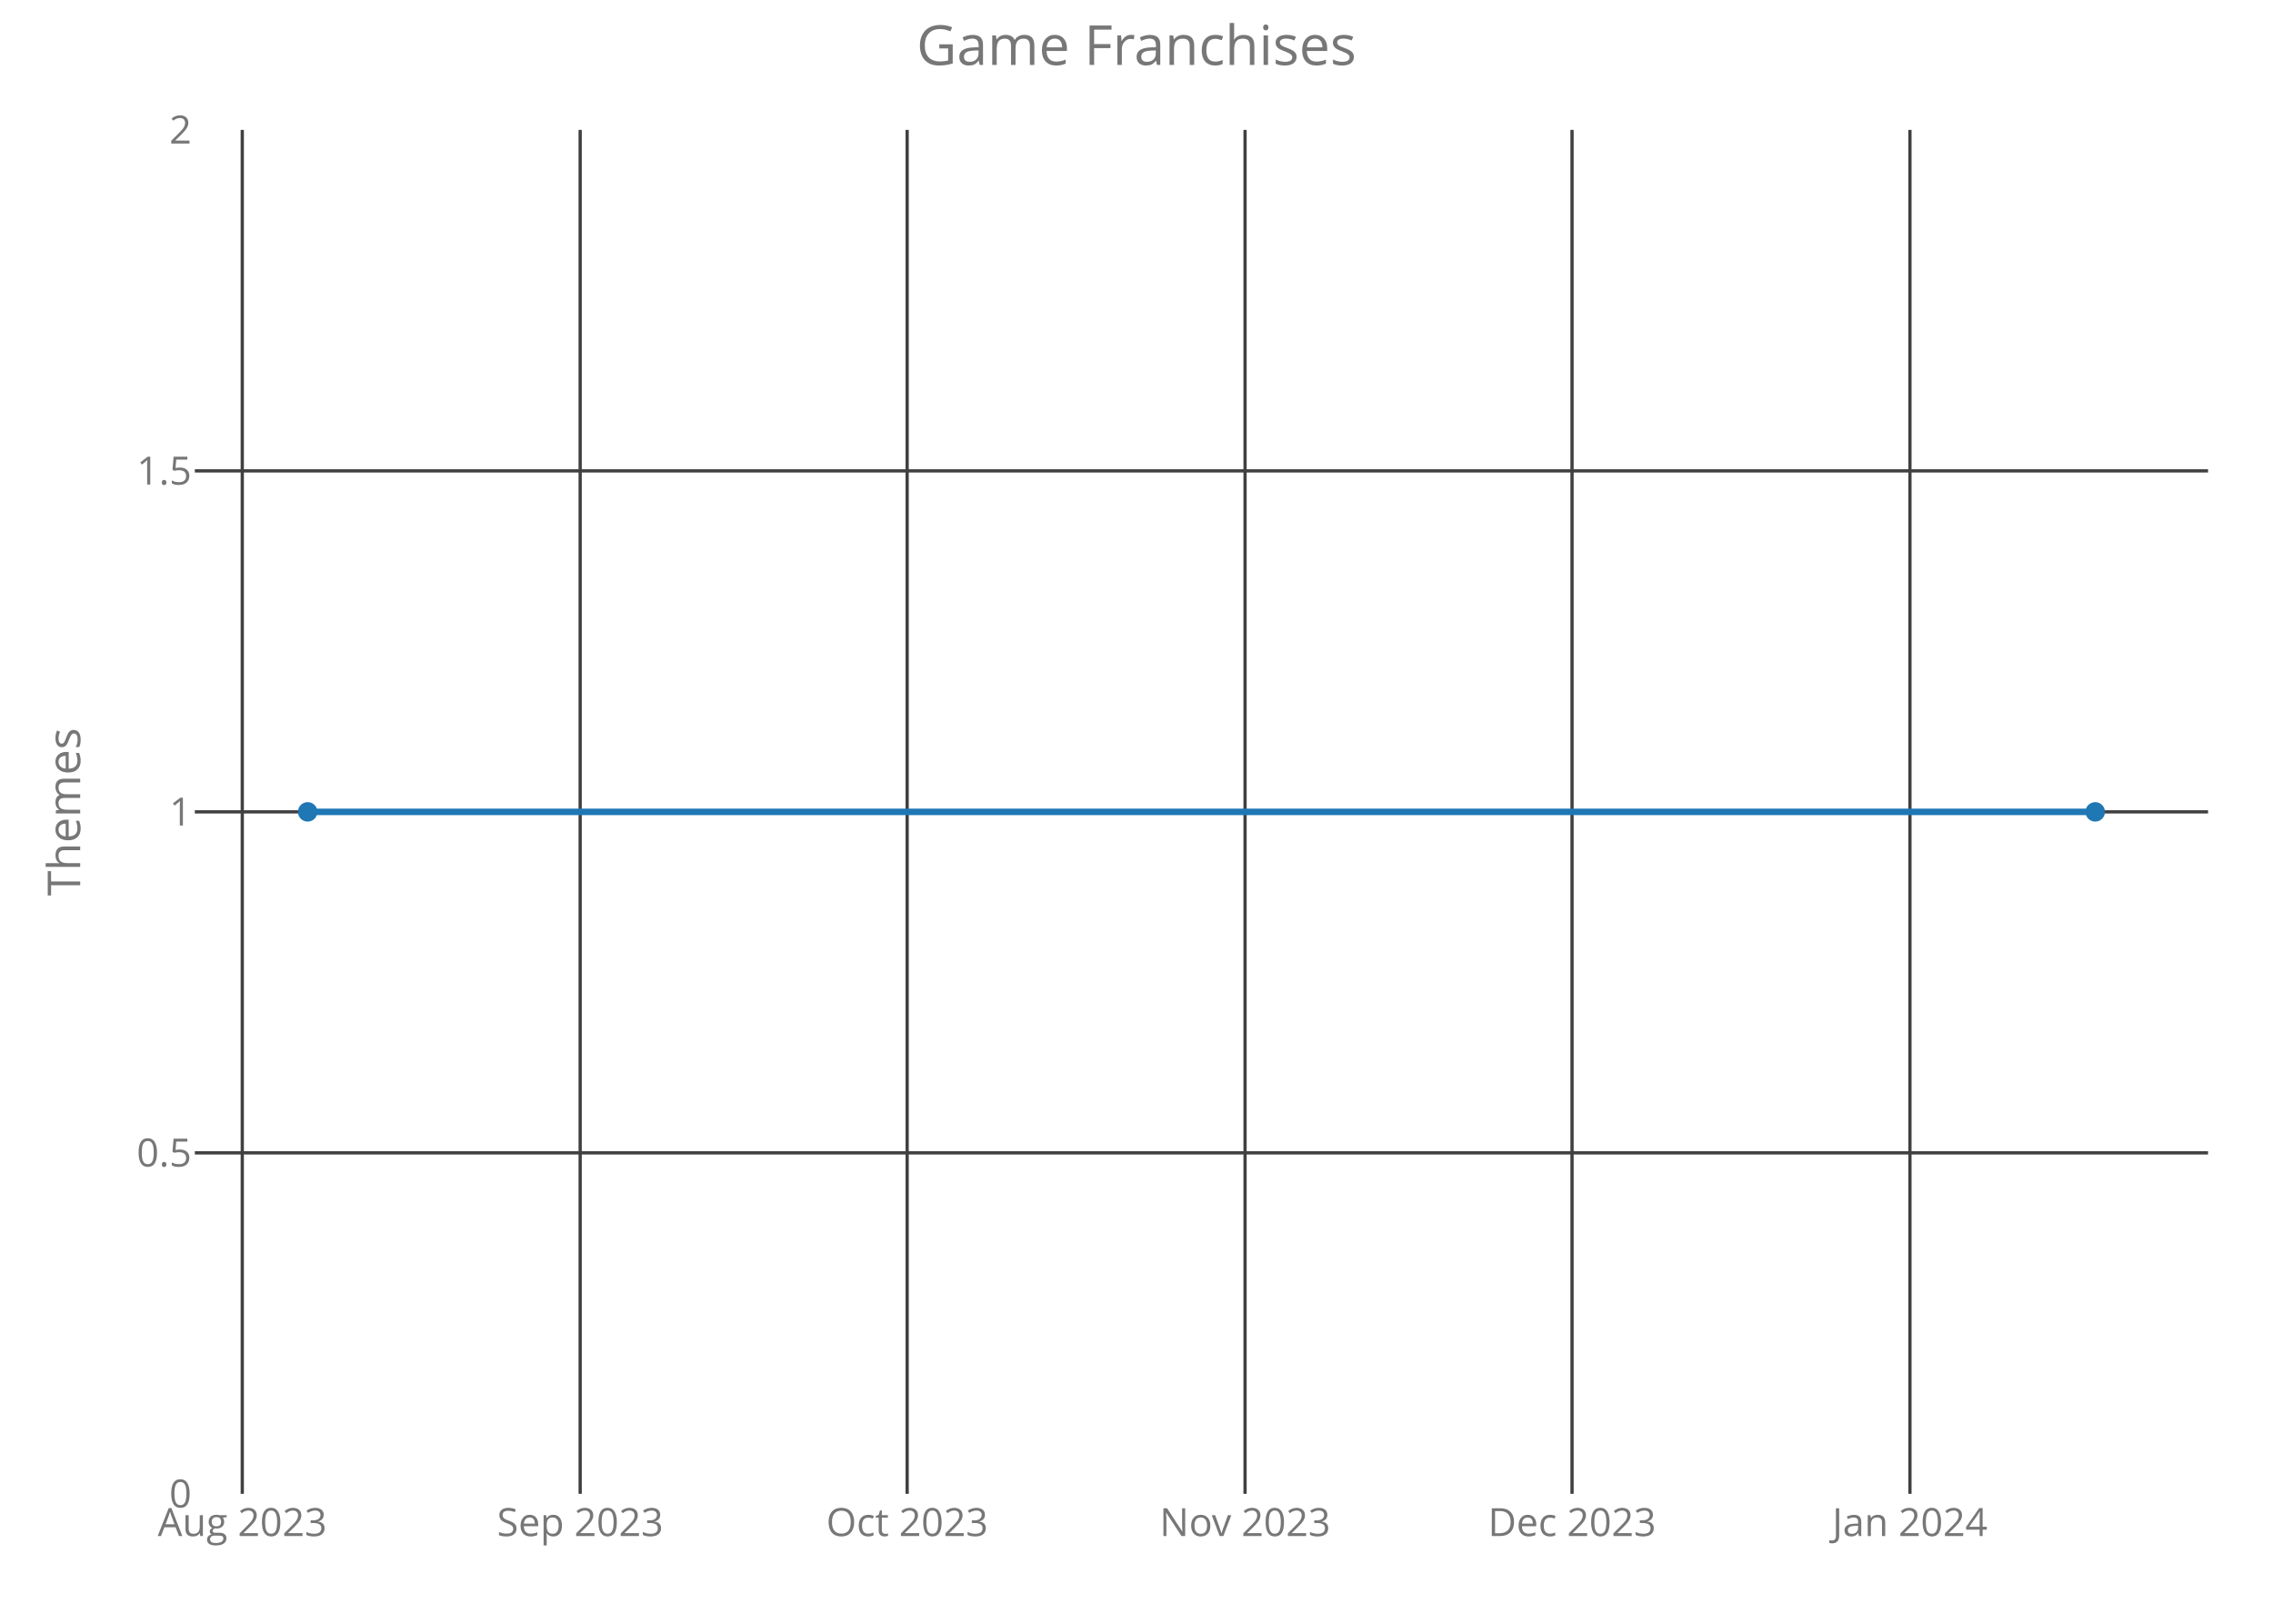
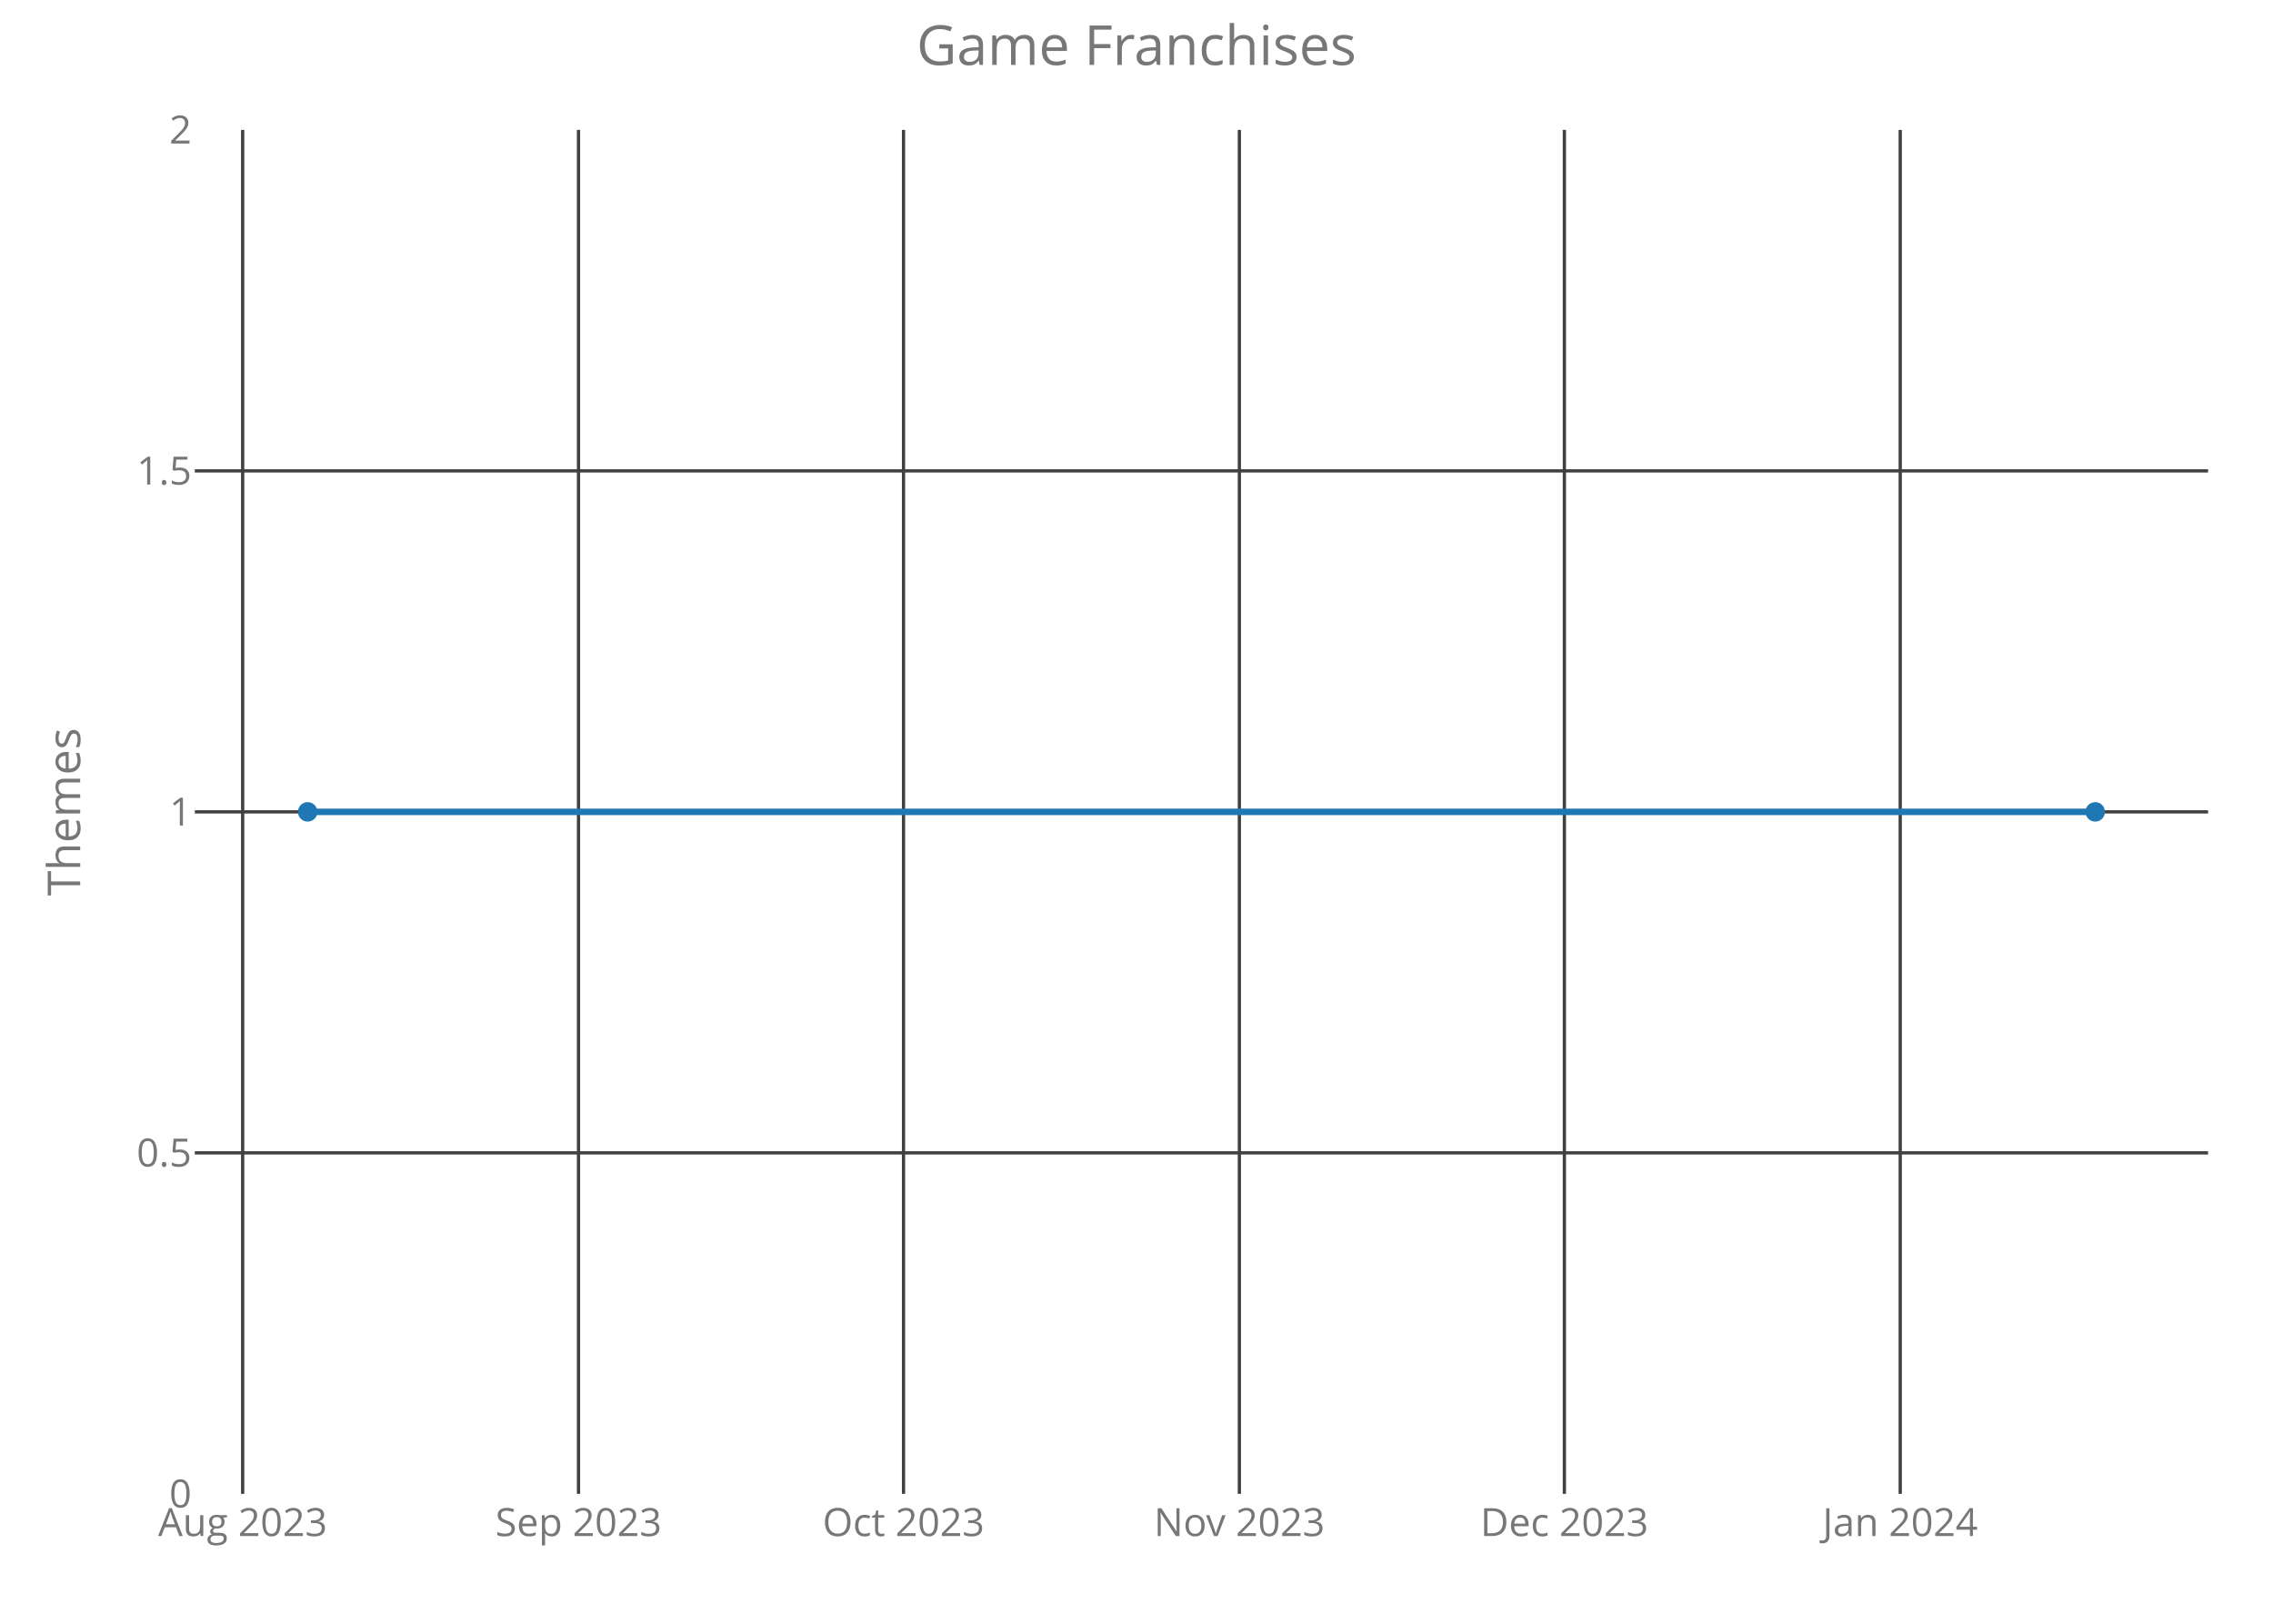
<svg xmlns="http://www.w3.org/2000/svg" class="main-svg" width="700" height="500" style="" viewBox="0 0 700 500">
  <rect x="0" y="0" width="700" height="500" style="fill: rgb(0, 0, 0); fill-opacity: 0;" />
-   <defs id="defs-04f2fc">
+   <defs id="defs-c97259">
    <g class="clips">
-       <clipPath id="clip04f2fcxyplot" class="plotclip">
+       <clipPath id="clipc97259xyplot" class="plotclip">
        <rect width="620" height="420" />
      </clipPath>
-       <clipPath class="axesclip" id="clip04f2fcx">
+       <clipPath class="axesclip" id="clipc97259x">
        <rect x="60" y="0" width="620" height="500" />
      </clipPath>
-       <clipPath class="axesclip" id="clip04f2fcy">
+       <clipPath class="axesclip" id="clipc97259y">
        <rect x="0" y="40" width="700" height="420" />
      </clipPath>
-       <clipPath class="axesclip" id="clip04f2fcxy">
+       <clipPath class="axesclip" id="clipc97259xy">
        <rect x="60" y="40" width="620" height="420" />
      </clipPath>
    </g>
    <g class="gradients" />
  </defs>
  <g class="bglayer">
    <rect class="bg" x="60" y="40" width="620" height="420" style="fill: rgb(0, 0, 0); fill-opacity: 0; stroke-width: 0;" />
  </g>
  <g class="layer-below">
    <g class="imagelayer" />
    <g class="shapelayer" />
  </g>
  <g class="cartesianlayer">
    <g class="subplot xy">
      <g class="layer-subplot">
        <g class="shapelayer" />
        <g class="imagelayer" />
      </g>
      <g class="gridlayer">
        <g class="x">
-           <path class="xgrid crisp" transform="translate(74.61,0)" d="M0,40v420" style="stroke: rgb(64, 64, 64); stroke-opacity: 1; stroke-width: 1px;" />
-           <path class="xgrid crisp" transform="translate(178.67,0)" d="M0,40v420" style="stroke: rgb(64, 64, 64); stroke-opacity: 1; stroke-width: 1px;" />
-           <path class="xgrid crisp" transform="translate(279.37,0)" d="M0,40v420" style="stroke: rgb(64, 64, 64); stroke-opacity: 1; stroke-width: 1px;" />
-           <path class="xgrid crisp" transform="translate(383.43,0)" d="M0,40v420" style="stroke: rgb(64, 64, 64); stroke-opacity: 1; stroke-width: 1px;" />
-           <path class="xgrid crisp" transform="translate(484.13,0)" d="M0,40v420" style="stroke: rgb(64, 64, 64); stroke-opacity: 1; stroke-width: 1px;" />
-           <path class="xgrid crisp" transform="translate(588.19,0)" d="M0,40v420" style="stroke: rgb(64, 64, 64); stroke-opacity: 1; stroke-width: 1px;" />
+           <path class="xgrid crisp" transform="translate(74.73,0)" d="M0,40v420" style="stroke: rgb(64, 64, 64); stroke-opacity: 1; stroke-width: 1px;" />
+           <path class="xgrid crisp" transform="translate(178.16,0)" d="M0,40v420" style="stroke: rgb(64, 64, 64); stroke-opacity: 1; stroke-width: 1px;" />
+           <path class="xgrid crisp" transform="translate(278.25,0)" d="M0,40v420" style="stroke: rgb(64, 64, 64); stroke-opacity: 1; stroke-width: 1px;" />
+           <path class="xgrid crisp" transform="translate(381.68,0)" d="M0,40v420" style="stroke: rgb(64, 64, 64); stroke-opacity: 1; stroke-width: 1px;" />
+           <path class="xgrid crisp" transform="translate(481.77,0)" d="M0,40v420" style="stroke: rgb(64, 64, 64); stroke-opacity: 1; stroke-width: 1px;" />
+           <path class="xgrid crisp" transform="translate(585.2,0)" d="M0,40v420" style="stroke: rgb(64, 64, 64); stroke-opacity: 1; stroke-width: 1px;" />
        </g>
        <g class="y">
          <path class="ygrid crisp" transform="translate(0,355)" d="M60,0h620" style="stroke: rgb(64, 64, 64); stroke-opacity: 1; stroke-width: 1px;" />
          <path class="ygrid crisp" transform="translate(0,250)" d="M60,0h620" style="stroke: rgb(64, 64, 64); stroke-opacity: 1; stroke-width: 1px;" />
          <path class="ygrid crisp" transform="translate(0,145)" d="M60,0h620" style="stroke: rgb(64, 64, 64); stroke-opacity: 1; stroke-width: 1px;" />
        </g>
      </g>
      <g class="zerolinelayer" />
      <path class="xlines-below crisp" d="M0,0" style="fill: none;" />
      <path class="ylines-below crisp" d="M0,0" style="fill: none;" />
      <g class="overlines-below" />
      <g class="xaxislayer-below">
        <g class="xtick">
-           <text text-anchor="middle" x="0" y="473" transform="translate(74.61,0)" style="font-family: 'Open Sans'; font-size: 12px; fill: rgb(119, 119, 119); fill-opacity: 1; white-space: pre;">Aug 2023</text>
+           <text text-anchor="middle" x="0" y="473" transform="translate(74.73,0)" style="font-family: 'Open Sans'; font-size: 12px; fill: rgb(119, 119, 119); fill-opacity: 1; white-space: pre;">Aug 2023</text>
        </g>
        <g class="xtick">
-           <text text-anchor="middle" x="0" y="473" transform="translate(178.67,0)" style="font-family: 'Open Sans'; font-size: 12px; fill: rgb(119, 119, 119); fill-opacity: 1; white-space: pre;">Sep 2023</text>
+           <text text-anchor="middle" x="0" y="473" transform="translate(178.16,0)" style="font-family: 'Open Sans'; font-size: 12px; fill: rgb(119, 119, 119); fill-opacity: 1; white-space: pre;">Sep 2023</text>
        </g>
        <g class="xtick">
-           <text text-anchor="middle" x="0" y="473" transform="translate(279.37,0)" style="font-family: 'Open Sans'; font-size: 12px; fill: rgb(119, 119, 119); fill-opacity: 1; white-space: pre;">Oct 2023</text>
+           <text text-anchor="middle" x="0" y="473" transform="translate(278.25,0)" style="font-family: 'Open Sans'; font-size: 12px; fill: rgb(119, 119, 119); fill-opacity: 1; white-space: pre;">Oct 2023</text>
        </g>
        <g class="xtick">
-           <text text-anchor="middle" x="0" y="473" transform="translate(383.43,0)" style="font-family: 'Open Sans'; font-size: 12px; fill: rgb(119, 119, 119); fill-opacity: 1; white-space: pre;">Nov 2023</text>
+           <text text-anchor="middle" x="0" y="473" transform="translate(381.68,0)" style="font-family: 'Open Sans'; font-size: 12px; fill: rgb(119, 119, 119); fill-opacity: 1; white-space: pre;">Nov 2023</text>
        </g>
        <g class="xtick">
-           <text text-anchor="middle" x="0" y="473" transform="translate(484.13,0)" style="font-family: 'Open Sans'; font-size: 12px; fill: rgb(119, 119, 119); fill-opacity: 1; white-space: pre;">Dec 2023</text>
+           <text text-anchor="middle" x="0" y="473" transform="translate(481.77,0)" style="font-family: 'Open Sans'; font-size: 12px; fill: rgb(119, 119, 119); fill-opacity: 1; white-space: pre;">Dec 2023</text>
        </g>
        <g class="xtick">
-           <text text-anchor="middle" x="0" y="473" transform="translate(588.19,0)" style="font-family: 'Open Sans'; font-size: 12px; fill: rgb(119, 119, 119); fill-opacity: 1; white-space: pre;">Jan 2024</text>
+           <text text-anchor="middle" x="0" y="473" transform="translate(585.2,0)" style="font-family: 'Open Sans'; font-size: 12px; fill: rgb(119, 119, 119); fill-opacity: 1; white-space: pre;">Jan 2024</text>
        </g>
      </g>
      <g class="yaxislayer-below">
        <g class="ytick">
          <text text-anchor="end" x="59" y="4.2" transform="translate(0,460)" style="font-family: 'Open Sans'; font-size: 12px; fill: rgb(119, 119, 119); fill-opacity: 1; white-space: pre;">0</text>
        </g>
        <g class="ytick">
          <text text-anchor="end" x="59" y="4.2" transform="translate(0,355)" style="font-family: 'Open Sans'; font-size: 12px; fill: rgb(119, 119, 119); fill-opacity: 1; white-space: pre;">0.5</text>
        </g>
        <g class="ytick">
          <text text-anchor="end" x="59" y="4.2" transform="translate(0,250)" style="font-family: 'Open Sans'; font-size: 12px; fill: rgb(119, 119, 119); fill-opacity: 1; white-space: pre;">1</text>
        </g>
        <g class="ytick">
          <text text-anchor="end" x="59" y="4.2" transform="translate(0,145)" style="font-family: 'Open Sans'; font-size: 12px; fill: rgb(119, 119, 119); fill-opacity: 1; white-space: pre;">1.5</text>
        </g>
        <g class="ytick">
          <text text-anchor="end" x="59" y="4.2" transform="translate(0,40)" style="font-family: 'Open Sans'; font-size: 12px; fill: rgb(119, 119, 119); fill-opacity: 1; white-space: pre;">2</text>
        </g>
      </g>
      <g class="overaxes-below" />
-       <g class="plot" transform="translate(60,40)" clip-path="url('#clip04f2fcxyplot')">
+       <g class="plot" transform="translate(60,40)" clip-path="url('#clipc97259xyplot')">
        <g class="scatterlayer mlayer">
-           <g class="trace scatter trace9d43ad" style="stroke-miterlimit: 2; opacity: 1;">
+           <g class="trace scatter trace431da7" style="stroke-miterlimit: 2; opacity: 1;">
            <g class="fills" />
            <g class="errorbars" />
            <g class="lines">
              <path class="js-line" d="M34.75,210L585.25,210" style="vector-effect: non-scaling-stroke; fill: none; stroke: rgb(31, 119, 180); stroke-opacity: 1; stroke-width: 2px; opacity: 1;" />
            </g>
            <g class="points">
              <path class="point" transform="translate(34.75,210)" d="M3,0A3,3 0 1,1 0,-3A3,3 0 0,1 3,0Z" style="opacity: 1; stroke-width: 0px; fill: rgb(31, 119, 180); fill-opacity: 1;" />
              <path class="point" transform="translate(585.25,210)" d="M3,0A3,3 0 1,1 0,-3A3,3 0 0,1 3,0Z" style="opacity: 1; stroke-width: 0px; fill: rgb(31, 119, 180); fill-opacity: 1;" />
            </g>
            <g class="text" />
          </g>
        </g>
      </g>
      <g class="overplot" />
      <path class="xlines-above" />
      <path class="ylines-above" />
      <g class="overlines-above" />
      <g class="xaxislayer-above" />
      <g class="yaxislayer-above" />
      <g class="overaxes-above" />
    </g>
  </g>
  <g class="polarlayer" />
  <g class="ternarylayer" />
  <g class="geolayer" />
  <g class="funnelarealayer" />
  <g class="pielayer" />
  <g class="treemaplayer" />
  <g class="sunburstlayer" />
  <g class="glimages" />
-   <defs id="topdefs-04f2fc">
+   <defs id="topdefs-c97259">
    <g class="clips" />
  </defs>
  <g class="layer-above">
    <g class="imagelayer" />
    <g class="shapelayer" />
  </g>
  <g class="infolayer">
    <g class="g-gtitle">
      <text class="gtitle" x="350" y="20" text-anchor="middle" dy="0em" style="font-family: 'Open Sans'; font-size: 17px; fill: rgb(119, 119, 119); opacity: 1; font-weight: normal; white-space: pre;">Game Franchises</text>
    </g>
    <g class="g-xtitle" />
    <g class="g-ytitle">
      <text class="ytitle" transform="rotate(-90,24.7,250)" x="24.7" y="250" text-anchor="middle" style="font-family: 'Open Sans'; font-size: 14px; fill: rgb(119, 119, 119); opacity: 1; font-weight: normal; white-space: pre;">Themes</text>
    </g>
  </g>
</svg>
